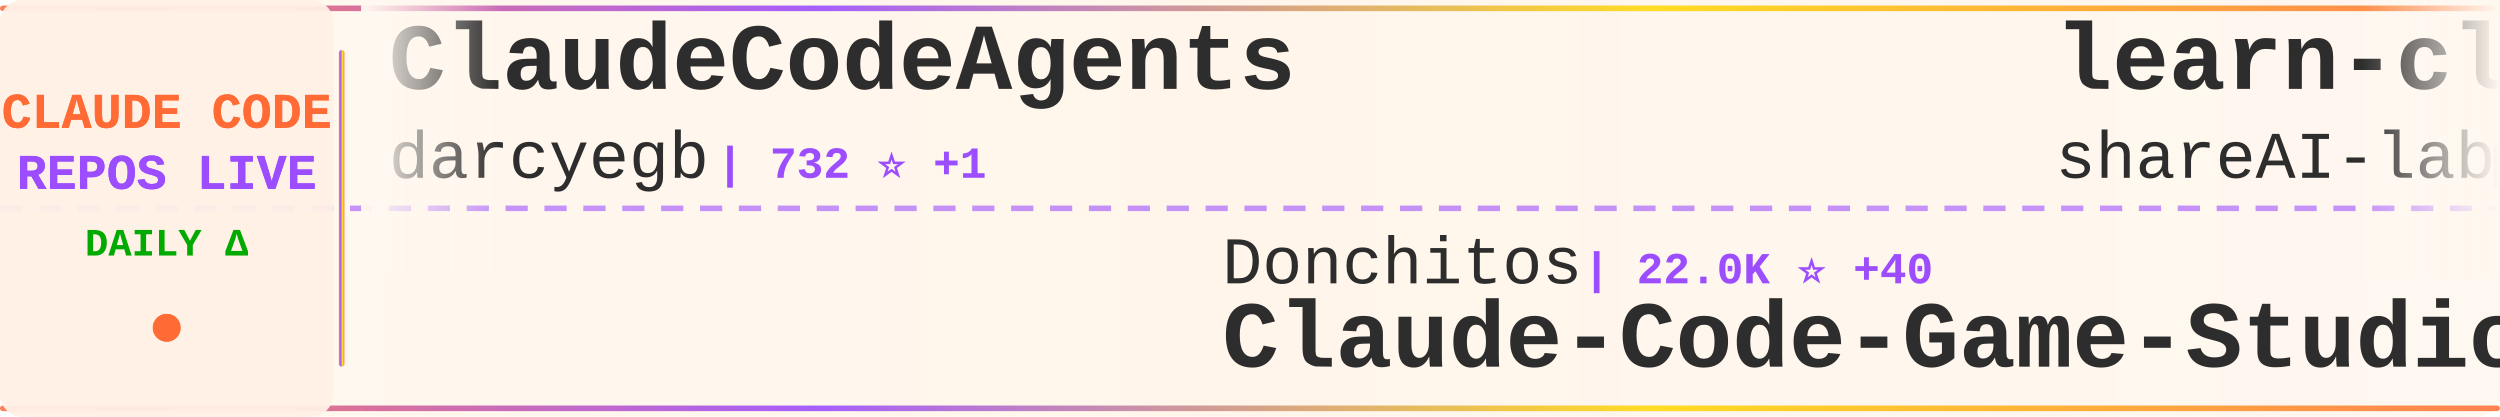
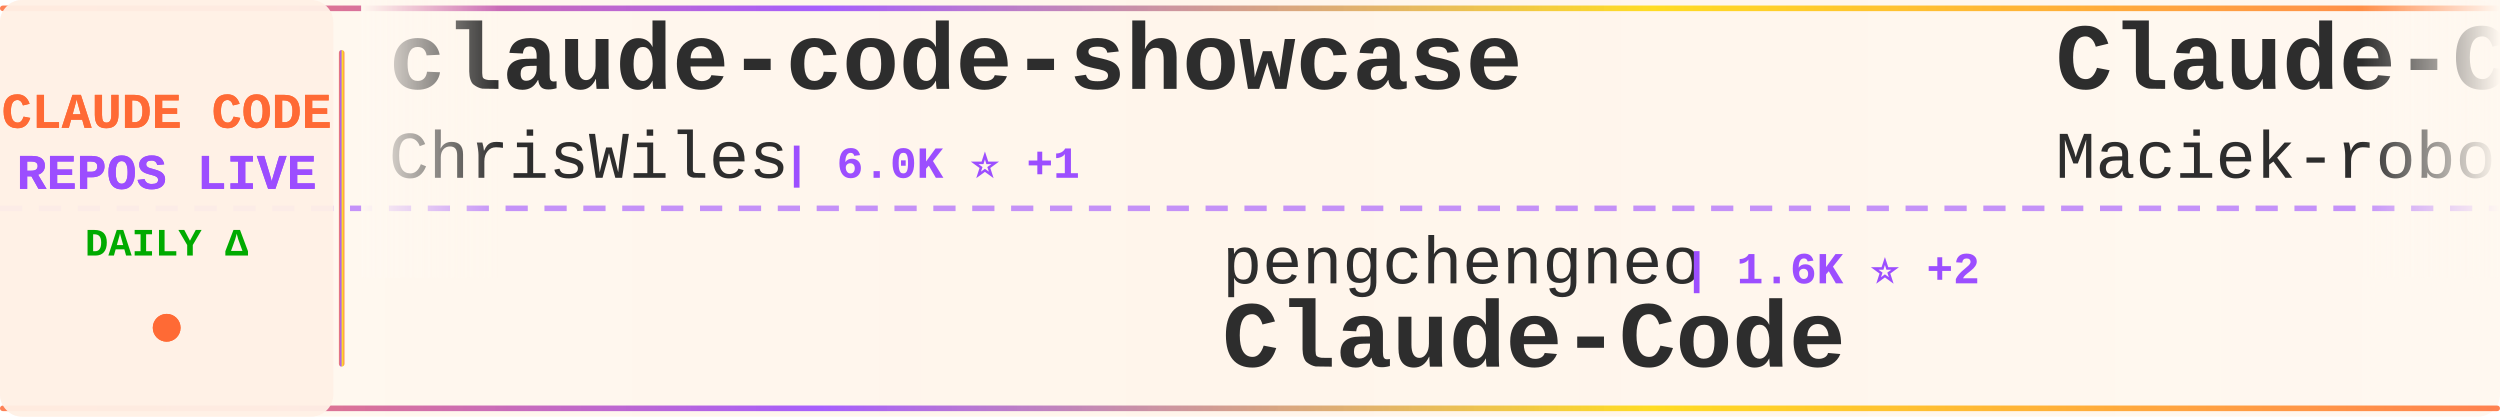
<svg xmlns="http://www.w3.org/2000/svg" width="900" height="150">
  <defs>
    <linearGradient id="tickerBg" x1="0%" y1="0%" x2="100%" y2="0%">
      <stop offset="0%" style="stop-color:#fff8f0;stop-opacity:0.98" />
      <stop offset="50%" style="stop-color:#fff5eb;stop-opacity:1" />
      <stop offset="100%" style="stop-color:#fff8f0;stop-opacity:0.98" />
    </linearGradient>
    <linearGradient id="borderGrad" x1="0%" y1="0%" x2="100%" y2="0%">
      <stop offset="0%" style="stop-color:#FF6B35;stop-opacity:0.85">
        <animate attributeName="stop-opacity" values="0.85;1;0.85" dur="2s" repeatCount="indefinite" />
      </stop>
      <stop offset="33%" style="stop-color:#9C4EFF;stop-opacity:0.9">
        <animate attributeName="stop-opacity" values="0.9;1;0.9" dur="2.2s" repeatCount="indefinite" />
      </stop>
      <stop offset="66%" style="stop-color:#FFD700;stop-opacity:0.85">
        <animate attributeName="stop-opacity" values="0.85;1;0.85" dur="1.8s" repeatCount="indefinite" />
      </stop>
      <stop offset="100%" style="stop-color:#FF6B35;stop-opacity:0.85">
        <animate attributeName="stop-opacity" values="0.85;1;0.85" dur="2s" repeatCount="indefinite" />
      </stop>
    </linearGradient>
    <filter id="textGlow">
      <feGaussianBlur stdDeviation="0.15" result="coloredBlur" />
      <feMerge>
        <feMergeNode in="coloredBlur" />
        <feMergeNode in="SourceGraphic" />
      </feMerge>
    </filter>
    <filter id="metricGlow">
      <feGaussianBlur stdDeviation="0.2" result="coloredBlur" />
      <feMerge>
        <feMergeNode in="coloredBlur" />
        <feMergeNode in="SourceGraphic" />
      </feMerge>
    </filter>
    <linearGradient id="leftFade" x1="0%" y1="0%" x2="100%" y2="0%">
      <stop offset="0%" style="stop-color:#fff8f0;stop-opacity:1" />
      <stop offset="100%" style="stop-color:#fff8f0;stop-opacity:0" />
    </linearGradient>
    <linearGradient id="rightFade" x1="0%" y1="0%" x2="100%" y2="0%">
      <stop offset="0%" style="stop-color:#fff8f0;stop-opacity:0" />
      <stop offset="100%" style="stop-color:#fff8f0;stop-opacity:1" />
    </linearGradient>
  </defs>
  <rect width="900" height="150" fill="url(#tickerBg)" rx="8" />
  <rect x="0" y="2" width="900" height="2" fill="url(#borderGrad)" rx="1" />
  <rect x="0" y="146" width="900" height="2" fill="url(#borderGrad)" rx="1" />
  <line x1="0" y1="75" x2="900" y2="75" stroke="#9C4EFF" stroke-width="2" stroke-dasharray="8 6" opacity="0.6" />
  <rect x="0" y="0" width="120" height="150" fill="#fff0e6" opacity="0.95" rx="8" />
  <text x="60" y="46" font-family="'Courier New', monospace" font-size="18" font-weight="bold" fill="#FF6B35" text-anchor="middle" filter="url(#textGlow)">
    CLAUDE CODE
  </text>
  <text x="60" y="68" font-family="'Courier New', monospace" font-size="18" font-weight="bold" fill="#9C4EFF" text-anchor="middle" filter="url(#textGlow)">
    REPOS LIVE
  </text>
  <text x="60" y="92" font-family="'Courier New', monospace" font-size="14" font-weight="bold" fill="#00aa00" text-anchor="middle">
    DAILY Δ
  </text>
  <circle cx="60" cy="118" r="5" fill="#FF6B35" filter="url(#metricGlow)">
    <animate attributeName="r" values="4;6;4" dur="1.5s" repeatCount="indefinite" />
    <animate attributeName="opacity" values="0.6;1;0.6" dur="1.5s" repeatCount="indefinite" />
  </circle>
  <rect x="122" y="18" width="2" height="114" fill="url(#borderGrad)" rx="1" />
  <clipPath id="tickerClip">
    <rect x="130" y="0" width="770" height="150" />
  </clipPath>
  <g clip-path="url(#tickerClip)">
    <g id="tickerItems">
      <animateTransform attributeName="transform" attributeType="XML" type="translate" from="0 0" to="-3000 0" dur="54s" repeatCount="indefinite" />
      <g transform="translate(0, 0)">
-         <text x="140" y="32" font-family="'Courier New', monospace" font-size="34" font-weight="bold" fill="#2d2d2d">ClaudeCodeAgents</text>
-         <text x="140" y="64" font-family="'Courier New', monospace" font-size="24" font-weight="normal" fill="#2d2d2d" opacity="1.0">darcyegb</text>
-         <text x="258" y="64" font-family="'Courier New', monospace" font-size="16" font-weight="bold" fill="#9C4EFF"> | 732 ⭐ +1</text>
+         <text x="140" y="32" font-family="'Courier New', monospace" font-size="34" font-weight="bold" fill="#2d2d2d">claude-code-showcase</text>
+         <text x="140" y="64" font-family="'Courier New', monospace" font-size="24" font-weight="normal" fill="#2d2d2d" opacity="1.0">ChrisWiles</text>
+         <text x="282" y="64" font-family="'Courier New', monospace" font-size="16" font-weight="bold" fill="#9C4EFF"> | 6.0K ⭐ +1</text>
      </g>
      <g transform="translate(300, 0)">
-         <text x="140" y="102" font-family="'Courier New', monospace" font-size="24" font-weight="normal" fill="#2d2d2d" opacity="1.0">Donchitos</text>
-         <text x="270" y="102" font-family="'Courier New', monospace" font-size="16" font-weight="bold" fill="#9C4EFF"> | 22.0K ⭐ +40</text>
-         <text x="140" y="132" font-family="'Courier New', monospace" font-size="34" font-weight="bold" fill="#2d2d2d">Claude-Code-Game-Studios</text>
+         <text x="140" y="102" font-family="'Courier New', monospace" font-size="24" font-weight="normal" fill="#2d2d2d" opacity="1.0">pengchengneo</text>
+         <text x="306" y="102" font-family="'Courier New', monospace" font-size="16" font-weight="bold" fill="#9C4EFF"> | 1.6K ⭐ +2</text>
+         <text x="140" y="132" font-family="'Courier New', monospace" font-size="34" font-weight="bold" fill="#2d2d2d">Claude-Code</text>
      </g>
      <g transform="translate(600, 0)">
-         <text x="140" y="32" font-family="'Courier New', monospace" font-size="34" font-weight="bold" fill="#2d2d2d">learn-claude-code</text>
-         <text x="140" y="64" font-family="'Courier New', monospace" font-size="24" font-weight="normal" fill="#2d2d2d" opacity="1.0">shareAI-lab</text>
-         <text x="294" y="64" font-family="'Courier New', monospace" font-size="16" font-weight="bold" fill="#9C4EFF"> | 67.8K ⭐ +160</text>
+         <text x="140" y="32" font-family="'Courier New', monospace" font-size="34" font-weight="bold" fill="#2d2d2d">Claude-Code-Usage-Monito...</text>
+         <text x="140" y="64" font-family="'Courier New', monospace" font-size="24" font-weight="normal" fill="#2d2d2d" opacity="1.0">Maciek-roboblog</text>
+         <text x="342" y="64" font-family="'Courier New', monospace" font-size="16" font-weight="bold" fill="#9C4EFF"> | 8.3K ⭐ +8</text>
      </g>
      <g transform="translate(900, 0)">
-         <text x="140" y="102" font-family="'Courier New', monospace" font-size="24" font-weight="normal" fill="#2d2d2d" opacity="1.0">oboard</text>
-         <text x="234" y="102" font-family="'Courier New', monospace" font-size="16" font-weight="bold" fill="#9C4EFF"> | 3.2K ⭐ +3</text>
-         <text x="140" y="132" font-family="'Courier New', monospace" font-size="34" font-weight="bold" fill="#2d2d2d">claude-code-rev</text>
+         <text x="140" y="102" font-family="'Courier New', monospace" font-size="24" font-weight="normal" fill="#2d2d2d" opacity="1.0">JrCx7scC</text>
+         <text x="258" y="102" font-family="'Courier New', monospace" font-size="16" font-weight="bold" fill="#9C4EFF"> | 370 ⭐</text>
+         <text x="140" y="132" font-family="'Courier New', monospace" font-size="34" font-weight="bold" fill="#2d2d2d">claude-code-source</text>
      </g>
      <g transform="translate(1200, 0)">
-         <text x="140" y="32" font-family="'Courier New', monospace" font-size="34" font-weight="bold" fill="#2d2d2d">edmunds-claude-code</text>
-         <text x="140" y="64" font-family="'Courier New', monospace" font-size="24" font-weight="normal" fill="#2d2d2d" opacity="1.0">edmund-io</text>
-         <text x="270" y="64" font-family="'Courier New', monospace" font-size="16" font-weight="bold" fill="#9C4EFF"> | 1.5K ⭐ +1</text>
+         <text x="140" y="32" font-family="'Courier New', monospace" font-size="34" font-weight="bold" fill="#2d2d2d">skills</text>
+         <text x="140" y="64" font-family="'Courier New', monospace" font-size="24" font-weight="normal" fill="#2d2d2d" opacity="1.0">anthropics</text>
+         <text x="282" y="64" font-family="'Courier New', monospace" font-size="16" font-weight="bold" fill="#9C4EFF"> | 153.8K ⭐ +435</text>
      </g>
      <g transform="translate(1500, 0)">
-         <text x="140" y="102" font-family="'Courier New', monospace" font-size="24" font-weight="normal" fill="#2d2d2d" opacity="1.0">zebbern</text>
-         <text x="246" y="102" font-family="'Courier New', monospace" font-size="16" font-weight="bold" fill="#9C4EFF"> | 4.3K ⭐ +3</text>
-         <text x="140" y="132" font-family="'Courier New', monospace" font-size="34" font-weight="bold" fill="#2d2d2d">claude-code-guide</text>
+         <text x="140" y="102" font-family="'Courier New', monospace" font-size="24" font-weight="normal" fill="#2d2d2d" opacity="1.0">alejandrobalderas</text>
+         <text x="366" y="102" font-family="'Courier New', monospace" font-size="16" font-weight="bold" fill="#9C4EFF"> | 2.3K ⭐ +15</text>
+         <text x="140" y="132" font-family="'Courier New', monospace" font-size="34" font-weight="bold" fill="#2d2d2d">claude-code-from-source</text>
      </g>
      <g transform="translate(1800, 0)">
-         <text x="140" y="32" font-family="'Courier New', monospace" font-size="34" font-weight="bold" fill="#2d2d2d">awesome-claude-code</text>
-         <text x="140" y="64" font-family="'Courier New', monospace" font-size="24" font-weight="normal" fill="#2d2d2d" opacity="1.0">jqueryscript</text>
-         <text x="306" y="64" font-family="'Courier New', monospace" font-size="16" font-weight="bold" fill="#9C4EFF"> | 435 ⭐ +2</text>
+         <text x="140" y="32" font-family="'Courier New', monospace" font-size="34" font-weight="bold" fill="#2d2d2d">andrej-karpathy-skills</text>
+         <text x="140" y="64" font-family="'Courier New', monospace" font-size="24" font-weight="normal" fill="#2d2d2d" opacity="1.0">multica-ai</text>
+         <text x="282" y="64" font-family="'Courier New', monospace" font-size="16" font-weight="bold" fill="#9C4EFF"> | 180.1K ⭐ +716</text>
      </g>
      <g transform="translate(2100, 0)">
-         <text x="140" y="102" font-family="'Courier New', monospace" font-size="24" font-weight="normal" fill="#2d2d2d" opacity="1.0">ghuntley</text>
-         <text x="258" y="102" font-family="'Courier New', monospace" font-size="16" font-weight="bold" fill="#9C4EFF"> | 985 ⭐</text>
-         <text x="140" y="132" font-family="'Courier New', monospace" font-size="34" font-weight="bold" fill="#2d2d2d">claude-code-source-code-...</text>
+         <text x="140" y="102" font-family="'Courier New', monospace" font-size="24" font-weight="normal" fill="#2d2d2d" opacity="1.0">zstmfhy</text>
+         <text x="246" y="102" font-family="'Courier New', monospace" font-size="16" font-weight="bold" fill="#9C4EFF"> | 190 ⭐</text>
+         <text x="140" y="132" font-family="'Courier New', monospace" font-size="34" font-weight="bold" fill="#2d2d2d">Claude-code</text>
      </g>
      <g transform="translate(2400, 0)">
-         <text x="140" y="32" font-family="'Courier New', monospace" font-size="34" font-weight="bold" fill="#2d2d2d">free-claude-code</text>
-         <text x="140" y="64" font-family="'Courier New', monospace" font-size="24" font-weight="normal" fill="#2d2d2d" opacity="1.0">Alishahryar1</text>
-         <text x="306" y="64" font-family="'Courier New', monospace" font-size="16" font-weight="bold" fill="#9C4EFF"> | 36.2K ⭐ +249</text>
+         <text x="140" y="32" font-family="'Courier New', monospace" font-size="34" font-weight="bold" fill="#2d2d2d">claude-code-video-toolki...</text>
+         <text x="140" y="64" font-family="'Courier New', monospace" font-size="24" font-weight="normal" fill="#2d2d2d" opacity="1.0">digitalsamba</text>
+         <text x="306" y="64" font-family="'Courier New', monospace" font-size="16" font-weight="bold" fill="#9C4EFF"> | 1.6K ⭐ +21</text>
      </g>
      <g transform="translate(2700, 0)">
-         <text x="140" y="102" font-family="'Courier New', monospace" font-size="24" font-weight="normal" fill="#2d2d2d" opacity="1.0">KPR111</text>
-         <text x="234" y="102" font-family="'Courier New', monospace" font-size="16" font-weight="bold" fill="#9C4EFF"> | 18 ⭐</text>
+         <text x="140" y="102" font-family="'Courier New', monospace" font-size="24" font-weight="normal" fill="#2d2d2d" opacity="1.0">davila7</text>
+         <text x="246" y="102" font-family="'Courier New', monospace" font-size="16" font-weight="bold" fill="#9C4EFF"> | 28.2K ⭐ +20</text>
+         <text x="140" y="132" font-family="'Courier New', monospace" font-size="34" font-weight="bold" fill="#2d2d2d">claude-code-templates</text>
+       </g>
+       <g transform="translate(3000, 0)">
+         <text x="140" y="32" font-family="'Courier New', monospace" font-size="34" font-weight="bold" fill="#2d2d2d">claude-code-showcase</text>
+         <text x="140" y="64" font-family="'Courier New', monospace" font-size="24" font-weight="normal" fill="#2d2d2d" opacity="1.0">ChrisWiles</text>
+         <text x="282" y="64" font-family="'Courier New', monospace" font-size="16" font-weight="bold" fill="#9C4EFF"> | 6.0K ⭐ +1</text>
+       </g>
+       <g transform="translate(3300, 0)">
+         <text x="140" y="102" font-family="'Courier New', monospace" font-size="24" font-weight="normal" fill="#2d2d2d" opacity="1.0">pengchengneo</text>
+         <text x="306" y="102" font-family="'Courier New', monospace" font-size="16" font-weight="bold" fill="#9C4EFF"> | 1.6K ⭐ +2</text>
        <text x="140" y="132" font-family="'Courier New', monospace" font-size="34" font-weight="bold" fill="#2d2d2d">Claude-Code</text>
      </g>
-       <g transform="translate(3000, 0)">
-         <text x="140" y="32" font-family="'Courier New', monospace" font-size="34" font-weight="bold" fill="#2d2d2d">ClaudeCodeAgents</text>
-         <text x="140" y="64" font-family="'Courier New', monospace" font-size="24" font-weight="normal" fill="#2d2d2d" opacity="1.0">darcyegb</text>
-         <text x="258" y="64" font-family="'Courier New', monospace" font-size="16" font-weight="bold" fill="#9C4EFF"> | 732 ⭐ +1</text>
-       </g>
-       <g transform="translate(3300, 0)">
-         <text x="140" y="102" font-family="'Courier New', monospace" font-size="24" font-weight="normal" fill="#2d2d2d" opacity="1.0">Donchitos</text>
-         <text x="270" y="102" font-family="'Courier New', monospace" font-size="16" font-weight="bold" fill="#9C4EFF"> | 22.0K ⭐ +40</text>
-         <text x="140" y="132" font-family="'Courier New', monospace" font-size="34" font-weight="bold" fill="#2d2d2d">Claude-Code-Game-Studios</text>
-       </g>
      <g transform="translate(3600, 0)">
-         <text x="140" y="32" font-family="'Courier New', monospace" font-size="34" font-weight="bold" fill="#2d2d2d">learn-claude-code</text>
-         <text x="140" y="64" font-family="'Courier New', monospace" font-size="24" font-weight="normal" fill="#2d2d2d" opacity="1.0">shareAI-lab</text>
-         <text x="294" y="64" font-family="'Courier New', monospace" font-size="16" font-weight="bold" fill="#9C4EFF"> | 67.8K ⭐ +160</text>
+         <text x="140" y="32" font-family="'Courier New', monospace" font-size="34" font-weight="bold" fill="#2d2d2d">Claude-Code-Usage-Monito...</text>
+         <text x="140" y="64" font-family="'Courier New', monospace" font-size="24" font-weight="normal" fill="#2d2d2d" opacity="1.0">Maciek-roboblog</text>
+         <text x="342" y="64" font-family="'Courier New', monospace" font-size="16" font-weight="bold" fill="#9C4EFF"> | 8.3K ⭐ +8</text>
      </g>
      <g transform="translate(3900, 0)">
-         <text x="140" y="102" font-family="'Courier New', monospace" font-size="24" font-weight="normal" fill="#2d2d2d" opacity="1.0">oboard</text>
-         <text x="234" y="102" font-family="'Courier New', monospace" font-size="16" font-weight="bold" fill="#9C4EFF"> | 3.2K ⭐ +3</text>
-         <text x="140" y="132" font-family="'Courier New', monospace" font-size="34" font-weight="bold" fill="#2d2d2d">claude-code-rev</text>
+         <text x="140" y="102" font-family="'Courier New', monospace" font-size="24" font-weight="normal" fill="#2d2d2d" opacity="1.0">JrCx7scC</text>
+         <text x="258" y="102" font-family="'Courier New', monospace" font-size="16" font-weight="bold" fill="#9C4EFF"> | 370 ⭐</text>
+         <text x="140" y="132" font-family="'Courier New', monospace" font-size="34" font-weight="bold" fill="#2d2d2d">claude-code-source</text>
      </g>
    </g>
  </g>
  <rect x="130" y="0" width="50" height="100" fill="url(#leftFade)" />
  <rect x="850" y="0" width="50" height="100" fill="url(#rightFade)" />
</svg>
